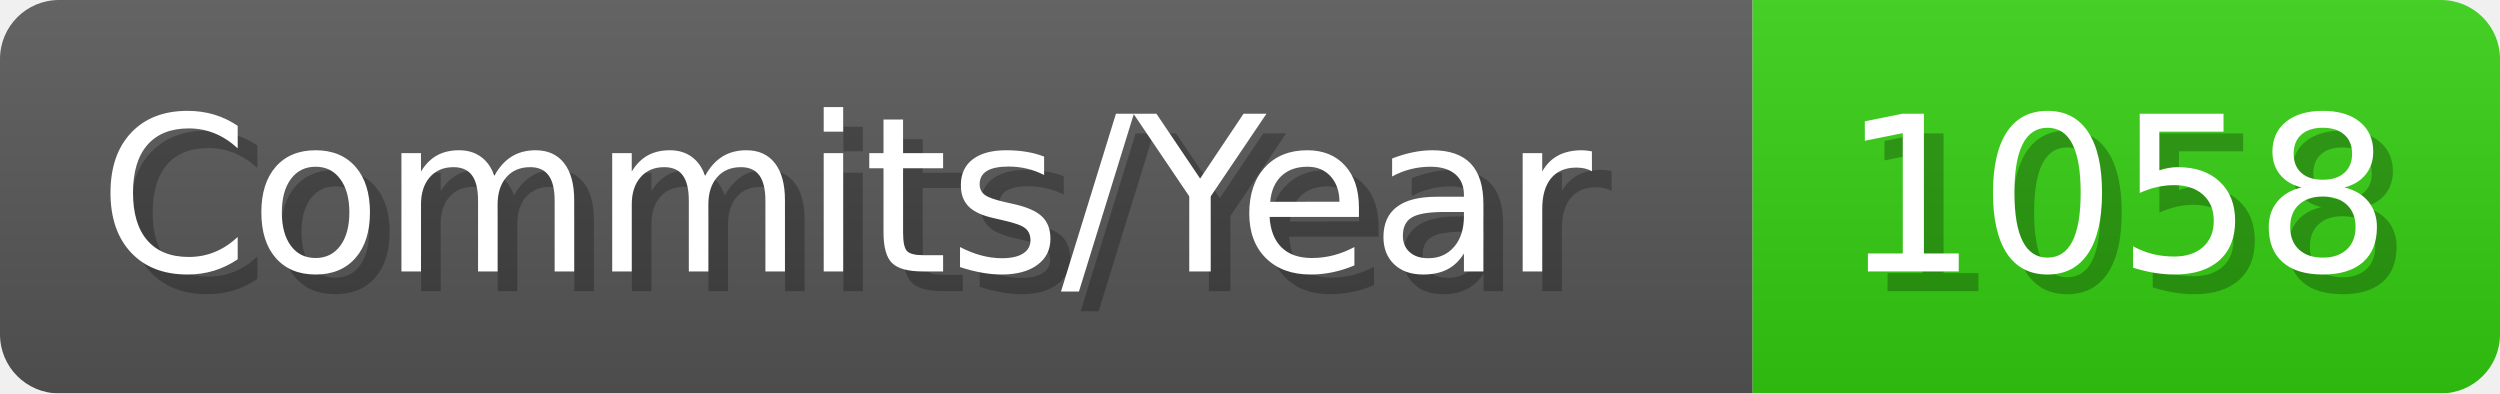
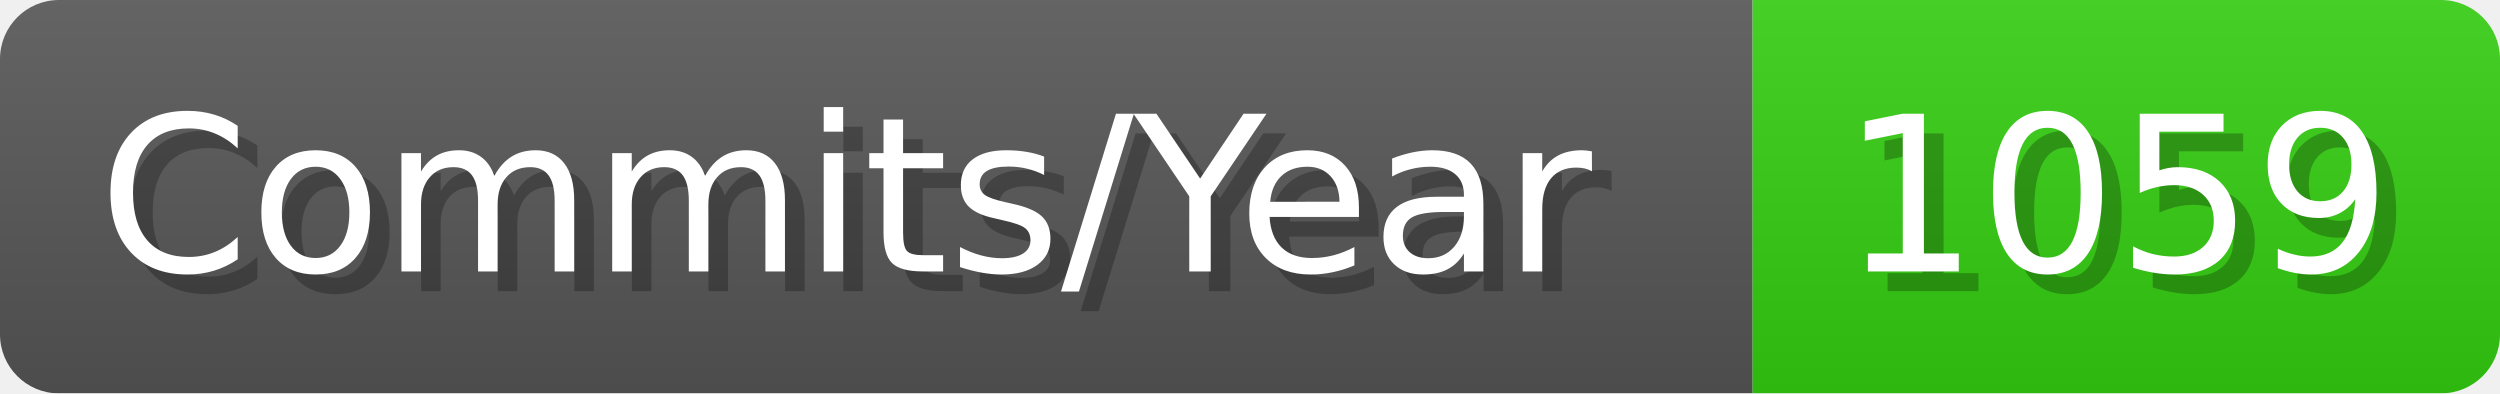
- <svg xmlns="http://www.w3.org/2000/svg" width="127.1" height="20" viewBox="0 0 1271 200" role="img" aria-label="Commits/Year: 1058">
+ <svg xmlns="http://www.w3.org/2000/svg" width="127.1" height="20" viewBox="0 0 1271 200" role="img" aria-label="Commits/Year: 1059">
  <linearGradient id="aUPdi" x2="0" y2="100%">
    <stop offset="0" stop-opacity=".1" stop-color="#EEE" />
    <stop offset="1" stop-opacity=".1" />
  </linearGradient>
  <mask id="WfAiQ">
    <rect width="1271" height="200" rx="30" fill="#FFF" />
  </mask>
  <g mask="url(#WfAiQ)">
    <rect width="891" height="200" fill="#555" />
    <rect width="380" height="200" fill="#3C1" x="891" />
    <rect width="1271" height="200" fill="url(#aUPdi)" />
  </g>
  <g aria-hidden="true" fill="#fff" text-anchor="start" font-family="Verdana,DejaVu Sans,sans-serif" font-size="110">
    <text x="60" y="148" textLength="791" fill="#000" opacity="0.25">Commits/Year</text>
    <text x="50" y="138" textLength="791">Commits/Year</text>
-     <text x="946" y="148" textLength="280" fill="#000" opacity="0.25">1058</text>
-     <text x="936" y="138" textLength="280">1058</text>
+     <text x="946" y="148" textLength="280" fill="#000" opacity="0.25">1059</text>
+     <text x="936" y="138" textLength="280">1059</text>
  </g>
</svg>
